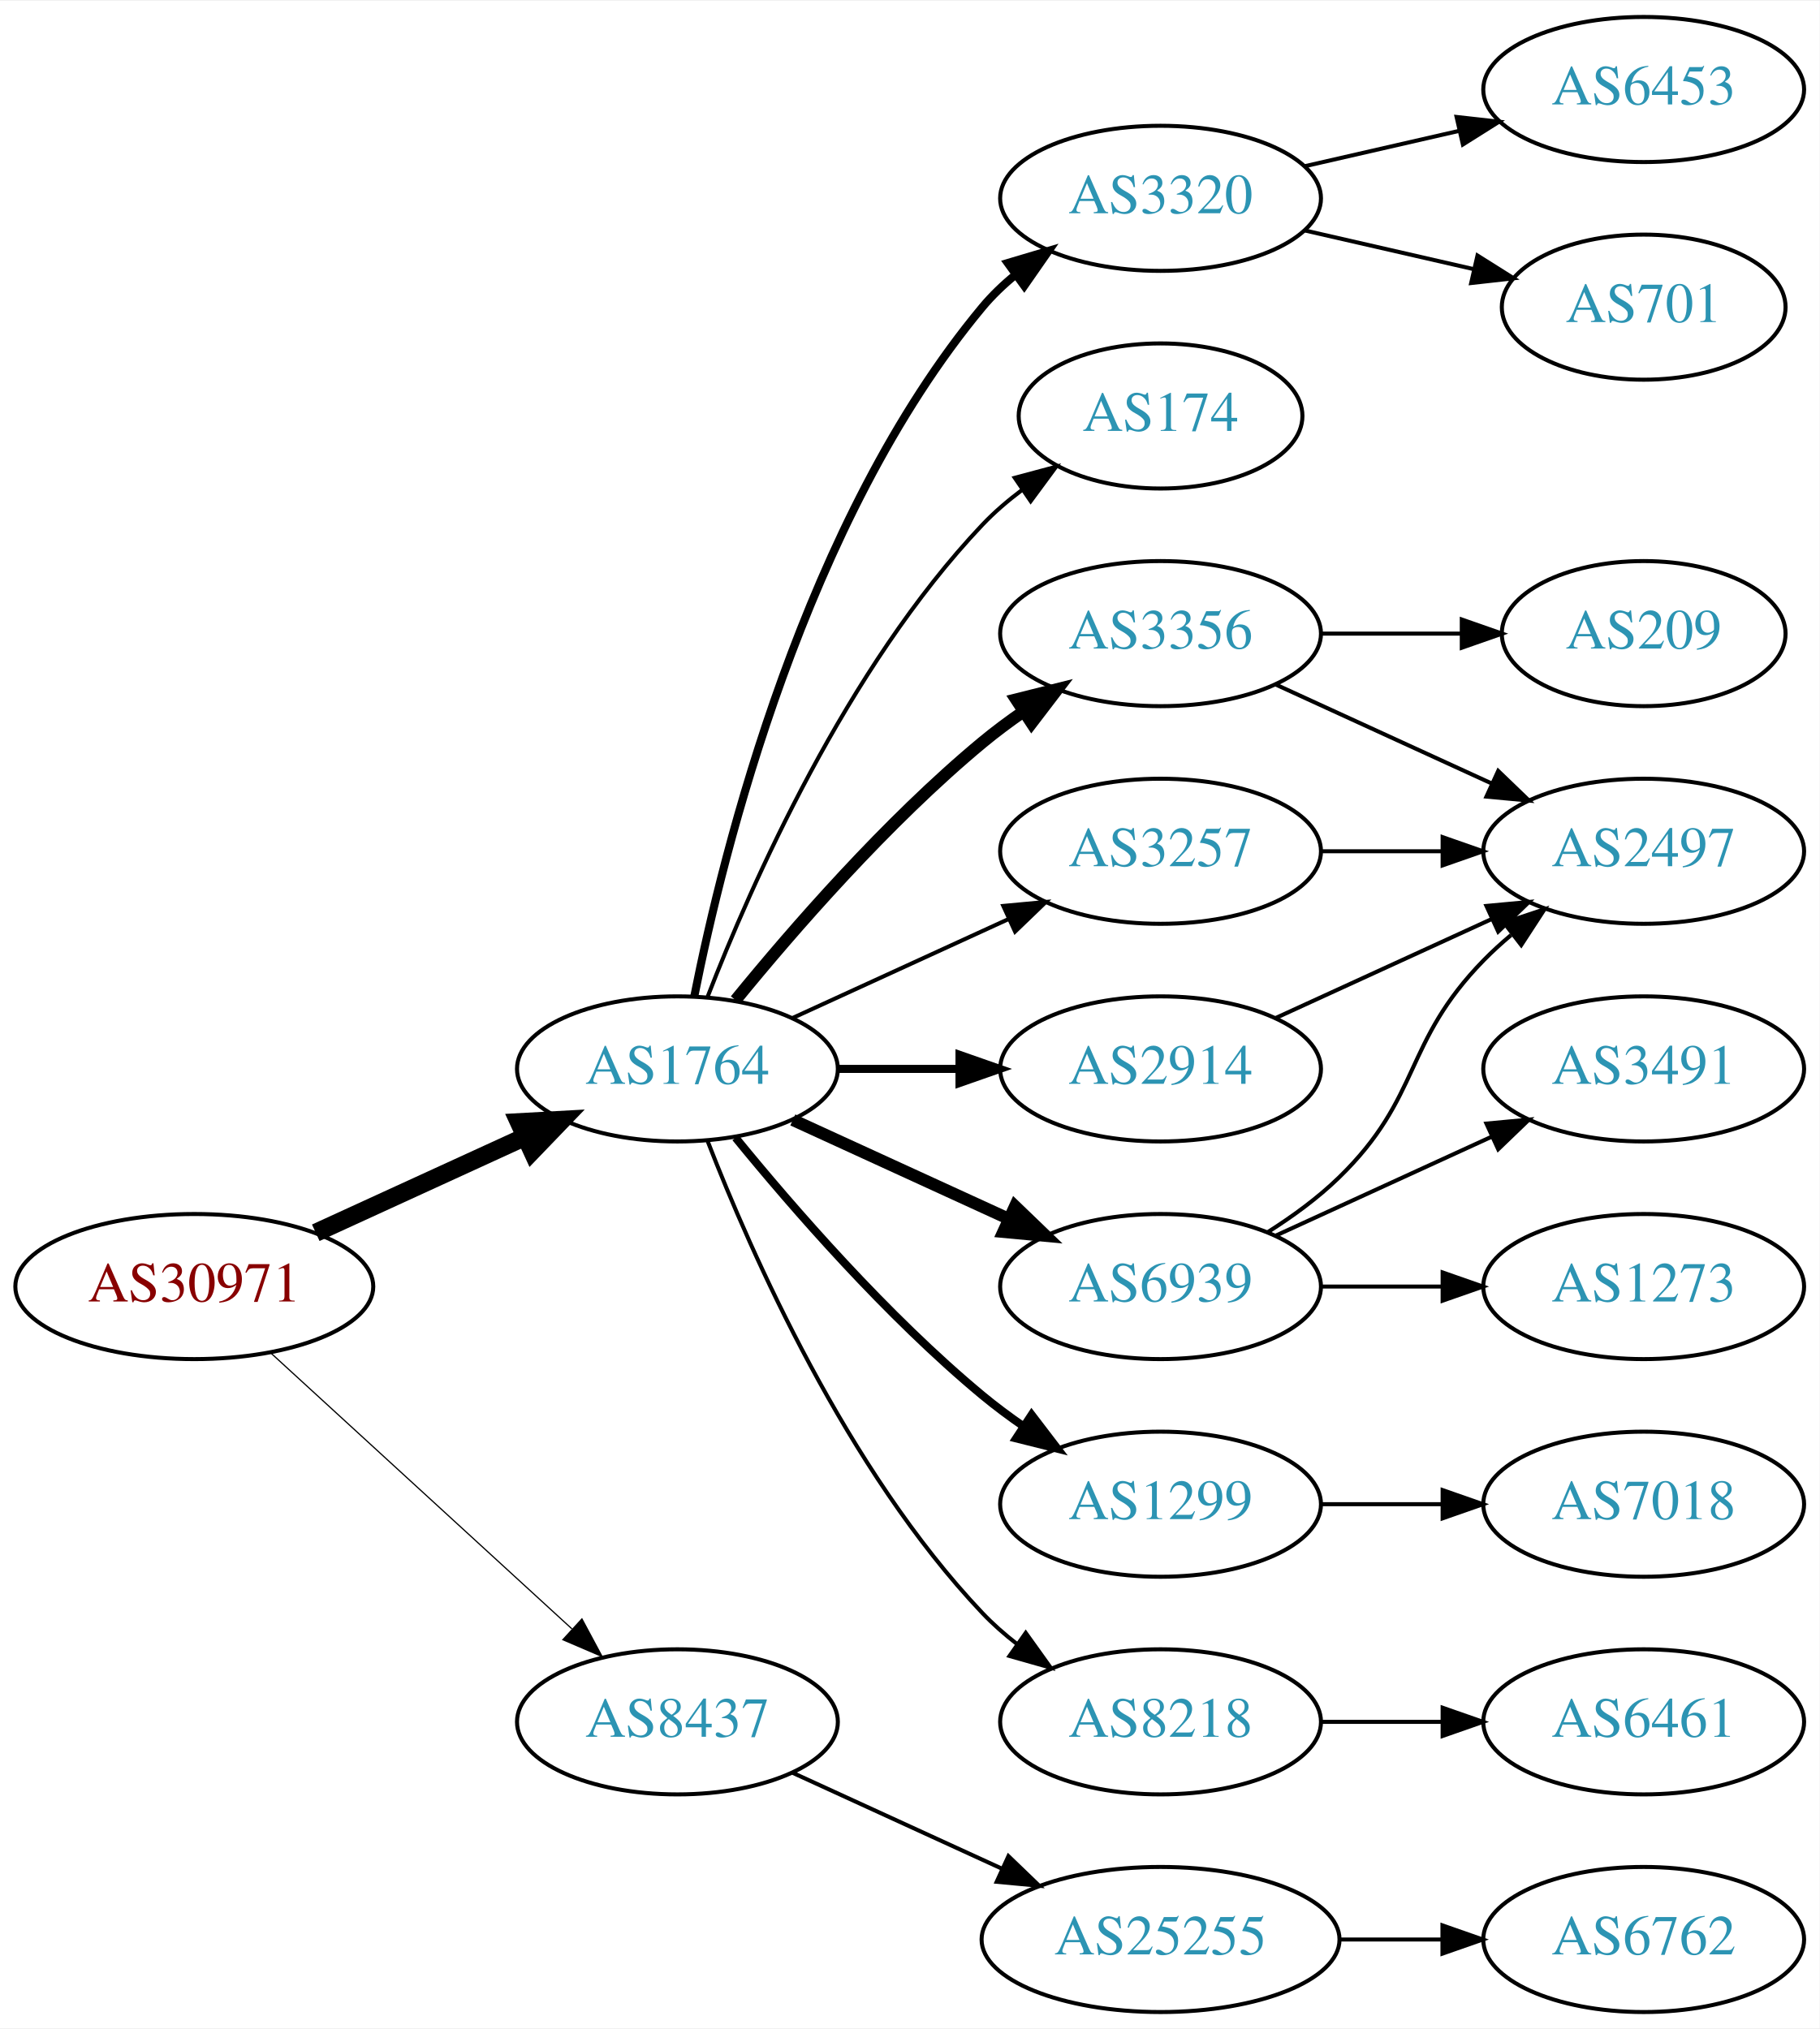
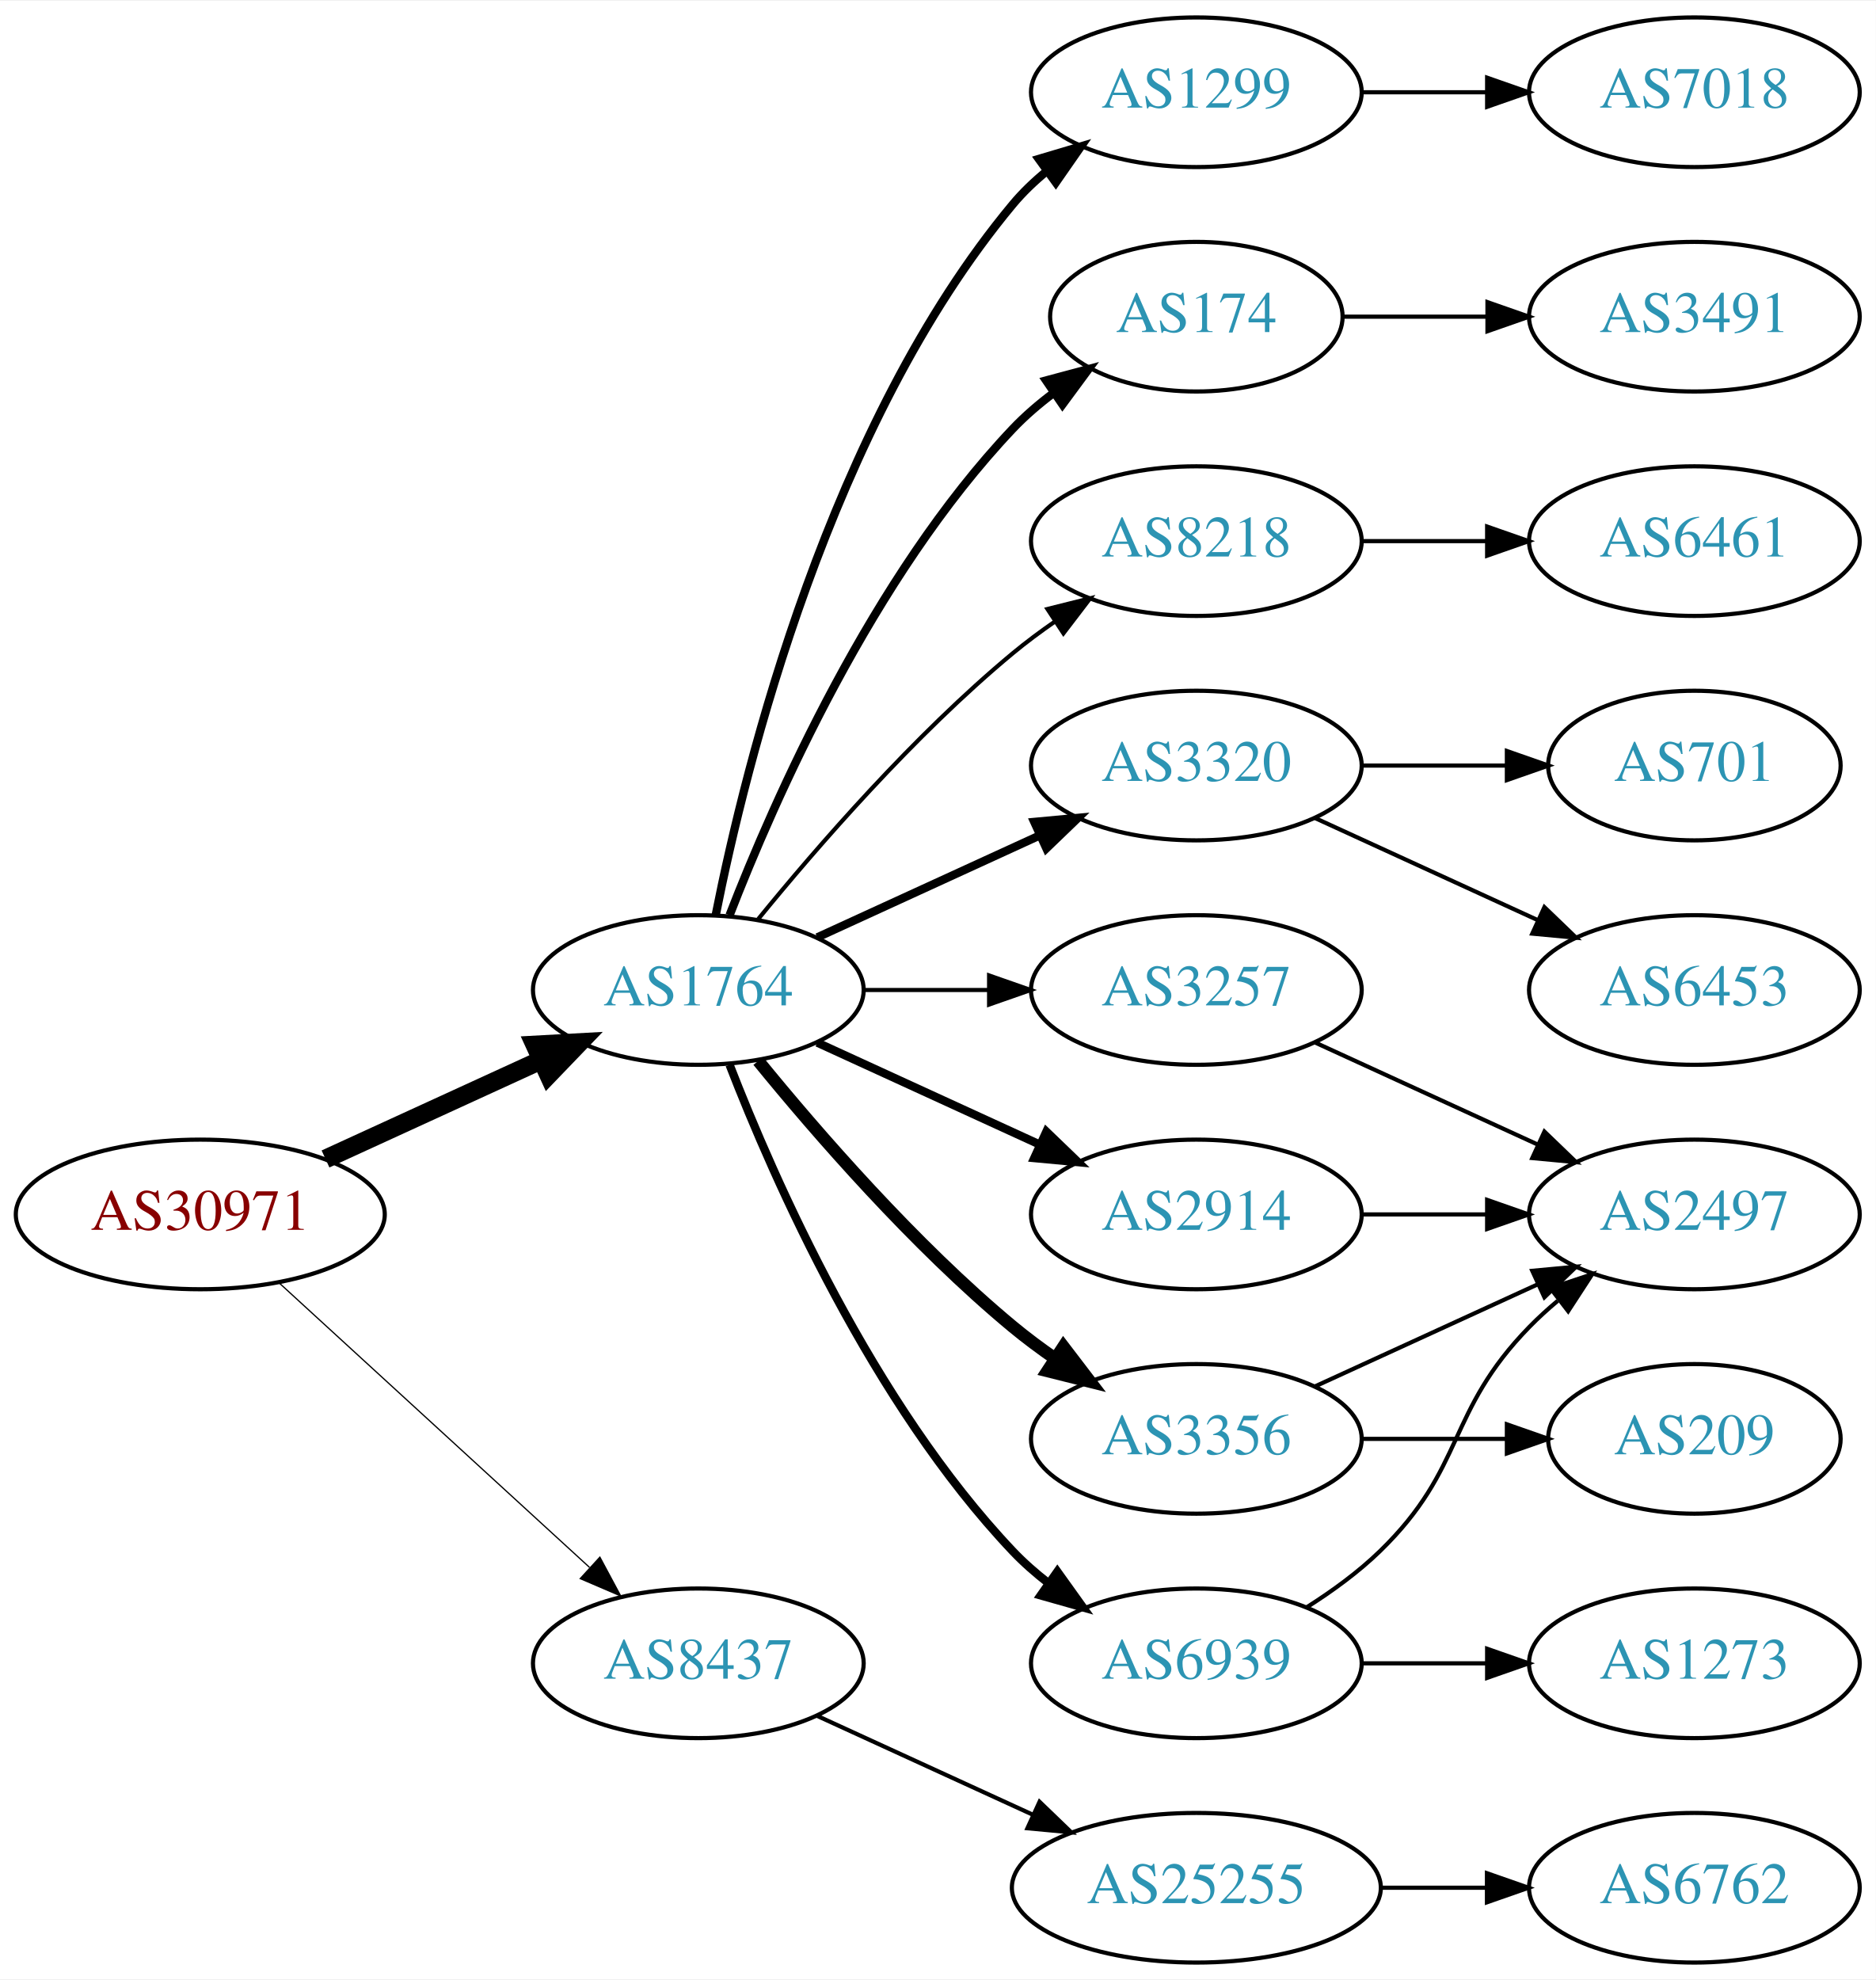
- <svg xmlns="http://www.w3.org/2000/svg" xmlns:xlink="http://www.w3.org/1999/xlink" width="451pt" height="503pt" viewBox="0.00 0.00 451.37 503.00">
-   <g id="graph0" class="graph" transform="scale(1 1) rotate(0) translate(4 499)">
-     <polygon fill="white" stroke="none" points="-4,4 -4,-499 447.37,-499 447.37,4 -4,4" />
+ <svg xmlns="http://www.w3.org/2000/svg" xmlns:xlink="http://www.w3.org/1999/xlink" width="451pt" height="476pt" viewBox="0.00 0.00 451.37 476.00">
+   <g id="graph0" class="graph" transform="scale(1 1) rotate(0) translate(4 472)">
+     <polygon fill="white" stroke="none" points="-4,4 -4,-472 447.37,-472 447.37,4 -4,4" />
    <g id="node1" class="node">
      <g id="a_node1">
        <a xlink:href="/asn/30971" xlink:title="AS30971 ~ Jakob-Haringer-Strasse 8 [AT]">
          <ellipse fill="#ffffff" stroke="black" cx="44.196" cy="-180" rx="44.393" ry="18" />
          <text text-anchor="middle" x="44.196" y="-176.3" font-family="Times,serif" font-size="14.00" fill="#880000">AS30971</text>
        </a>
      </g>
    </g>
    <g id="node2" class="node">
      <g id="a_node2">
        <a xlink:href="/asn/1764" xlink:title="AS1764 ~ NEXTLAYER-AS [AT]">
          <ellipse fill="#ffffff" stroke="black" cx="164.039" cy="-234" rx="39.794" ry="18" />
          <text text-anchor="middle" x="164.039" y="-230.3" font-family="Times,serif" font-size="14.00" fill="#2c94b3">AS1764</text>
        </a>
      </g>
    </g>
    <g id="edge1" class="edge">
      <path fill="none" stroke="black" stroke-width="4.5" d="M74.326,-193.348C89.937,-200.502 109.335,-209.391 126.007,-217.03" />
      <polygon fill="black" stroke="black" stroke-width="4.5" points="124.727,-220.775 135.459,-221.362 128.008,-213.616 124.727,-220.775" />
    </g>
    <g id="node3" class="node">
      <g id="a_node3">
        <a xlink:href="/asn/8437" xlink:title="AS8437 ~ Hutchison Drei Austria GmbH [AT]">
          <ellipse fill="#ffffff" stroke="black" cx="164.039" cy="-72" rx="39.794" ry="18" />
          <text text-anchor="middle" x="164.039" y="-68.3" font-family="Times,serif" font-size="14.00" fill="#2c94b3">AS8437</text>
        </a>
      </g>
    </g>
    <g id="edge2" class="edge">
      <path fill="none" stroke="black" stroke-width="0.3" d="M63.094,-163.597C83.022,-145.333 115.38,-115.678 137.857,-95.079" />
      <polygon fill="black" stroke="black" stroke-width="0.3" points="140.351,-97.54 145.359,-88.203 135.622,-92.38 140.351,-97.54" />
    </g>
    <g id="node4" class="node">
      <g id="a_node4">
        <a xlink:href="/asn/3320" xlink:title="AS3320 ~ DTAG [DE]">
+           <ellipse fill="#ffffff" stroke="black" cx="283.881" cy="-288" rx="39.794" ry="18" />
+           <text text-anchor="middle" x="283.881" y="-284.3" font-family="Times,serif" font-size="14.00" fill="#2c94b3">AS3320</text>
+         </a>
+       </g>
+     </g>
+     <g id="edge3" class="edge">
+       <path fill="none" stroke="black" stroke-width="2" d="M192.667,-246.661C208.624,-253.973 228.895,-263.261 246.178,-271.181" />
+       <polygon fill="black" stroke="black" stroke-width="2" points="244.876,-274.435 255.425,-275.419 247.793,-268.071 244.876,-274.435" />
+     </g>
+     <g id="node5" class="node">
+       <g id="a_node5">
+         <a xlink:href="/asn/2914" xlink:title="AS2914 ~ NTT America, Inc. [US]">
+           <ellipse fill="#ffffff" stroke="black" cx="283.881" cy="-180" rx="39.794" ry="18" />
+           <text text-anchor="middle" x="283.881" y="-176.3" font-family="Times,serif" font-size="14.00" fill="#2c94b3">AS2914</text>
+         </a>
+       </g>
+     </g>
+     <g id="edge4" class="edge">
+       <path fill="none" stroke="black" stroke-width="2" d="M192.667,-221.339C208.624,-214.027 228.895,-204.739 246.178,-196.819" />
+       <polygon fill="black" stroke="black" stroke-width="2" points="247.793,-199.929 255.425,-192.581 244.876,-193.565 247.793,-199.929" />
+     </g>
+     <g id="node6" class="node">
+       <g id="a_node6">
+         <a xlink:href="/asn/3356" xlink:title="AS3356 ~ Level 3 Parent, LLC [US]">
+           <ellipse fill="#ffffff" stroke="black" cx="283.881" cy="-126" rx="39.794" ry="18" />
+           <text text-anchor="middle" x="283.881" y="-122.3" font-family="Times,serif" font-size="14.00" fill="#2c94b3">AS3356</text>
+         </a>
+       </g>
+     </g>
+     <g id="edge5" class="edge">
+       <path fill="none" stroke="black" stroke-width="3" d="M178.458,-216.935C192.572,-199.625 215.987,-172.655 239.685,-153 242.901,-150.332 246.402,-147.73 249.972,-145.259" />
+       <polygon fill="black" stroke="black" stroke-width="3" points="251.896,-148.183 258.329,-139.764 248.05,-142.334 251.896,-148.183" />
+     </g>
+     <g id="node7" class="node">
+       <g id="a_node7">
+         <a xlink:href="/asn/6939" xlink:title="AS6939 ~ Hurricane Electric LLC [US]">
+           <ellipse fill="#ffffff" stroke="black" cx="283.881" cy="-72" rx="39.794" ry="18" />
+           <text text-anchor="middle" x="283.881" y="-68.3" font-family="Times,serif" font-size="14.00" fill="#2c94b3">AS6939</text>
+         </a>
+       </g>
+     </g>
+     <g id="edge6" class="edge">
+       <path fill="none" stroke="black" stroke-width="2" d="M171.562,-216.006C182.312,-188.272 205.969,-134.571 239.685,-99 242.271,-96.272 245.188,-93.706 248.257,-91.323" />
+       <polygon fill="black" stroke="black" stroke-width="2" points="250.435,-94.07 256.605,-85.457 246.411,-88.342 250.435,-94.07" />
+     </g>
+     <g id="node8" class="node">
+       <g id="a_node8">
+         <a xlink:href="/asn/1299" xlink:title="AS1299 ~ Telia Carrier [EU]">
          <ellipse fill="#ffffff" stroke="black" cx="283.881" cy="-450" rx="39.794" ry="18" />
-           <text text-anchor="middle" x="283.881" y="-446.3" font-family="Times,serif" font-size="14.00" fill="#2c94b3">AS3320</text>
-         </a>
-       </g>
-     </g>
-     <g id="edge3" class="edge">
+           <text text-anchor="middle" x="283.881" y="-446.3" font-family="Times,serif" font-size="14.00" fill="#2c94b3">AS1299</text>
+         </a>
+       </g>
+     </g>
+     <g id="edge7" class="edge">
      <path fill="none" stroke="black" stroke-width="2" d="M168.237,-252.073C175.401,-288.141 195.675,-370.125 239.685,-423 242.09,-425.889 244.886,-428.563 247.879,-431.013" />
      <polygon fill="black" stroke="black" stroke-width="2" points="245.967,-433.95 256.122,-436.973 250.069,-428.277 245.967,-433.95" />
    </g>
-     <g id="node5" class="node">
-       <g id="a_node5">
+     <g id="node9" class="node">
+       <g id="a_node9">
        <a xlink:href="/asn/174" xlink:title="AS174 ~ Cogent Communications [US]">
          <ellipse fill="#ffffff" stroke="black" cx="283.881" cy="-396" rx="35.194" ry="18" />
          <text text-anchor="middle" x="283.881" y="-392.3" font-family="Times,serif" font-size="14.00" fill="#2c94b3">AS174</text>
        </a>
      </g>
    </g>
-     <g id="edge4" class="edge">
-       <path fill="none" stroke="black" d="M171.562,-251.994C182.312,-279.728 205.969,-333.429 239.685,-369 242.628,-372.105 246.001,-375.001 249.537,-377.655" />
-       <polygon fill="black" stroke="black" points="247.722,-380.654 257.956,-383.397 251.666,-374.871 247.722,-380.654" />
-     </g>
-     <g id="node6" class="node">
-       <g id="a_node6">
-         <a xlink:href="/asn/3356" xlink:title="AS3356 ~ Level 3 Parent, LLC [US]">
-           <ellipse fill="#ffffff" stroke="black" cx="283.881" cy="-342" rx="39.794" ry="18" />
-           <text text-anchor="middle" x="283.881" y="-338.3" font-family="Times,serif" font-size="14.00" fill="#2c94b3">AS3356</text>
-         </a>
-       </g>
-     </g>
-     <g id="edge5" class="edge">
-       <path fill="none" stroke="black" stroke-width="3" d="M178.458,-251.065C192.572,-268.375 215.987,-295.345 239.685,-315 242.901,-317.668 246.402,-320.27 249.972,-322.741" />
-       <polygon fill="black" stroke="black" stroke-width="3" points="248.05,-325.666 258.329,-328.236 251.896,-319.817 248.05,-325.666" />
-     </g>
-     <g id="node7" class="node">
-       <g id="a_node7">
-         <a xlink:href="/asn/3257" xlink:title="AS3257 ~ GTT [DE]">
-           <ellipse fill="#ffffff" stroke="black" cx="283.881" cy="-288" rx="39.794" ry="18" />
-           <text text-anchor="middle" x="283.881" y="-284.3" font-family="Times,serif" font-size="14.00" fill="#2c94b3">AS3257</text>
-         </a>
-       </g>
-     </g>
-     <g id="edge6" class="edge">
-       <path fill="none" stroke="black" d="M192.667,-246.661C208.624,-253.973 228.895,-263.261 246.178,-271.181" />
-       <polygon fill="black" stroke="black" points="244.876,-274.435 255.425,-275.419 247.793,-268.071 244.876,-274.435" />
-     </g>
-     <g id="node8" class="node">
-       <g id="a_node8">
-         <a xlink:href="/asn/2914" xlink:title="AS2914 ~ NTT America, Inc. [US]">
-           <ellipse fill="#ffffff" stroke="black" cx="283.881" cy="-234" rx="39.794" ry="18" />
-           <text text-anchor="middle" x="283.881" y="-230.3" font-family="Times,serif" font-size="14.00" fill="#2c94b3">AS2914</text>
-         </a>
-       </g>
-     </g>
-     <g id="edge7" class="edge">
-       <path fill="none" stroke="black" stroke-width="2" d="M203.951,-234C213.505,-234 223.854,-234 233.817,-234" />
-       <polygon fill="black" stroke="black" stroke-width="2" points="234.009,-237.5 244.009,-234 234.009,-230.5 234.009,-237.5" />
-     </g>
-     <g id="node9" class="node">
-       <g id="a_node9">
-         <a xlink:href="/asn/6939" xlink:title="AS6939 ~ Hurricane Electric LLC [US]">
-           <ellipse fill="#ffffff" stroke="black" cx="283.881" cy="-180" rx="39.794" ry="18" />
-           <text text-anchor="middle" x="283.881" y="-176.3" font-family="Times,serif" font-size="14.00" fill="#2c94b3">AS6939</text>
-         </a>
-       </g>
-     </g>
    <g id="edge8" class="edge">
-       <path fill="none" stroke="black" stroke-width="3" d="M192.667,-221.339C208.624,-214.027 228.895,-204.739 246.178,-196.819" />
-       <polygon fill="black" stroke="black" stroke-width="3" points="247.793,-199.929 255.425,-192.581 244.876,-193.565 247.793,-199.929" />
+       <path fill="none" stroke="black" stroke-width="2" d="M171.562,-251.994C182.312,-279.728 205.969,-333.429 239.685,-369 242.628,-372.105 246.001,-375.001 249.537,-377.655" />
+       <polygon fill="black" stroke="black" stroke-width="2" points="247.722,-380.654 257.956,-383.397 251.666,-374.871 247.722,-380.654" />
    </g>
    <g id="node10" class="node">
      <g id="a_node10">
-         <a xlink:href="/asn/1299" xlink:title="AS1299 ~ Telia Carrier [EU]">
-           <ellipse fill="#ffffff" stroke="black" cx="283.881" cy="-126" rx="39.794" ry="18" />
-           <text text-anchor="middle" x="283.881" y="-122.3" font-family="Times,serif" font-size="14.00" fill="#2c94b3">AS1299</text>
+         <a xlink:href="/asn/3257" xlink:title="AS3257 ~ GTT [DE]">
+           <ellipse fill="#ffffff" stroke="black" cx="283.881" cy="-234" rx="39.794" ry="18" />
+           <text text-anchor="middle" x="283.881" y="-230.3" font-family="Times,serif" font-size="14.00" fill="#2c94b3">AS3257</text>
        </a>
      </g>
    </g>
    <g id="edge9" class="edge">
-       <path fill="none" stroke="black" stroke-width="2" d="M178.458,-216.935C192.572,-199.625 215.987,-172.655 239.685,-153 242.901,-150.332 246.402,-147.73 249.972,-145.259" />
-       <polygon fill="black" stroke="black" stroke-width="2" points="251.896,-148.183 258.329,-139.764 248.05,-142.334 251.896,-148.183" />
+       <path fill="none" stroke="black" d="M203.951,-234C213.505,-234 223.854,-234 233.817,-234" />
+       <polygon fill="black" stroke="black" points="234.009,-237.5 244.009,-234 234.009,-230.5 234.009,-237.5" />
    </g>
    <g id="node11" class="node">
      <g id="a_node11">
        <a xlink:href="/asn/8218" xlink:title="AS8218 ~ legacy Neotelecoms [FR]">
-           <ellipse fill="#ffffff" stroke="black" cx="283.881" cy="-72" rx="39.794" ry="18" />
-           <text text-anchor="middle" x="283.881" y="-68.3" font-family="Times,serif" font-size="14.00" fill="#2c94b3">AS8218</text>
+           <ellipse fill="#ffffff" stroke="black" cx="283.881" cy="-342" rx="39.794" ry="18" />
+           <text text-anchor="middle" x="283.881" y="-338.3" font-family="Times,serif" font-size="14.00" fill="#2c94b3">AS8218</text>
        </a>
      </g>
    </g>
    <g id="edge10" class="edge">
-       <path fill="none" stroke="black" d="M171.562,-216.006C182.312,-188.272 205.969,-134.571 239.685,-99 242.271,-96.272 245.188,-93.706 248.257,-91.323" />
-       <polygon fill="black" stroke="black" points="250.435,-94.07 256.605,-85.457 246.411,-88.342 250.435,-94.07" />
+       <path fill="none" stroke="black" d="M178.458,-251.065C192.572,-268.375 215.987,-295.345 239.685,-315 242.901,-317.668 246.402,-320.27 249.972,-322.741" />
+       <polygon fill="black" stroke="black" points="248.05,-325.666 258.329,-328.236 251.896,-319.817 248.05,-325.666" />
    </g>
    <g id="node20" class="node">
      <g id="a_node20">
        <a xlink:href="/asn/25255" xlink:title="AS25255 ~ ==&gt; TELE2 AUSTRIA &lt;== [AT]">
          <ellipse fill="#ffffff" stroke="black" cx="283.881" cy="-18" rx="44.393" ry="18" />
          <text text-anchor="middle" x="283.881" y="-14.3" font-family="Times,serif" font-size="14.00" fill="#2c94b3">AS25255</text>
        </a>
      </g>
    </g>
    <g id="edge22" class="edge">
      <path fill="none" stroke="black" d="M192.667,-59.339C208.165,-52.238 227.732,-43.272 244.678,-35.506" />
      <polygon fill="black" stroke="black" points="246.148,-38.682 253.781,-31.335 243.232,-32.319 246.148,-38.682" />
    </g>
    <g id="node12" class="node">
      <g id="a_node12">
-         <a xlink:href="/asn/6453" xlink:title="AS6453 ~ TATA COMMUNICATIONS (AMERICA) INC [US]">
-           <ellipse fill="#ffffff" stroke="black" cx="403.724" cy="-477" rx="39.794" ry="18" />
-           <text text-anchor="middle" x="403.724" y="-473.3" font-family="Times,serif" font-size="14.00" fill="#2c94b3">AS6453</text>
+         <a xlink:href="/asn/701" xlink:title="AS701 ~ UUNET [US]">
+           <ellipse fill="#ffffff" stroke="black" cx="403.724" cy="-288" rx="35.194" ry="18" />
+           <text text-anchor="middle" x="403.724" y="-284.3" font-family="Times,serif" font-size="14.00" fill="#2c94b3">AS701</text>
        </a>
      </g>
    </g>
    <g id="edge11" class="edge">
-       <path fill="none" stroke="black" d="M319.6,-457.955C331.6,-460.704 345.221,-463.825 357.914,-466.733" />
-       <polygon fill="black" stroke="black" points="357.316,-470.187 367.845,-469.009 358.88,-463.364 357.316,-470.187" />
+       <path fill="none" stroke="black" d="M323.794,-288C334.881,-288 347.04,-288 358.422,-288" />
+       <polygon fill="black" stroke="black" points="358.604,-291.5 368.604,-288 358.604,-284.5 358.604,-291.5" />
    </g>
    <g id="node13" class="node">
      <g id="a_node13">
-         <a xlink:href="/asn/701" xlink:title="AS701 ~ UUNET [US]">
-           <ellipse fill="#ffffff" stroke="black" cx="403.724" cy="-423" rx="35.194" ry="18" />
-           <text text-anchor="middle" x="403.724" y="-419.3" font-family="Times,serif" font-size="14.00" fill="#2c94b3">AS701</text>
+         <a xlink:href="/asn/6453" xlink:title="AS6453 ~ TATA COMMUNICATIONS (AMERICA) INC [US]">
+           <ellipse fill="#ffffff" stroke="black" cx="403.724" cy="-234" rx="39.794" ry="18" />
+           <text text-anchor="middle" x="403.724" y="-230.3" font-family="Times,serif" font-size="14.00" fill="#2c94b3">AS6453</text>
        </a>
      </g>
    </g>
    <g id="edge12" class="edge">
-       <path fill="none" stroke="black" d="M319.6,-442.045C332.693,-439.045 347.715,-435.604 361.356,-432.478" />
-       <polygon fill="black" stroke="black" points="362.497,-435.807 371.463,-430.162 360.934,-428.984 362.497,-435.807" />
+       <path fill="none" stroke="black" d="M312.51,-275.339C328.467,-268.027 348.738,-258.739 366.02,-250.819" />
+       <polygon fill="black" stroke="black" points="367.635,-253.929 375.268,-246.581 364.719,-247.565 367.635,-253.929" />
    </g>
    <g id="node14" class="node">
      <g id="a_node14">
-         <a xlink:href="/asn/209" xlink:title="AS209 ~ CenturyLink Communications, LLC [US]">
-           <ellipse fill="#ffffff" stroke="black" cx="403.724" cy="-342" rx="35.194" ry="18" />
-           <text text-anchor="middle" x="403.724" y="-338.3" font-family="Times,serif" font-size="14.00" fill="#2c94b3">AS209</text>
+         <a xlink:href="/asn/2497" xlink:title="AS2497 ~ Internet Initiative Japan Inc. [JP]">
+           <ellipse fill="#ffffff" stroke="black" cx="403.724" cy="-180" rx="39.794" ry="18" />
+           <text text-anchor="middle" x="403.724" y="-176.3" font-family="Times,serif" font-size="14.00" fill="#2c94b3">AS2497</text>
        </a>
      </g>
    </g>
    <g id="edge13" class="edge">
-       <path fill="none" stroke="black" d="M323.794,-342C334.881,-342 347.04,-342 358.422,-342" />
-       <polygon fill="black" stroke="black" points="358.604,-345.5 368.604,-342 358.604,-338.5 358.604,-345.5" />
+       <path fill="none" stroke="black" d="M323.794,-180C333.347,-180 343.697,-180 353.659,-180" />
+       <polygon fill="black" stroke="black" points="353.852,-183.5 363.852,-180 353.852,-176.5 353.852,-183.5" />
+     </g>
+     <g id="edge14" class="edge">
+       <path fill="none" stroke="black" d="M312.51,-138.661C328.467,-145.973 348.738,-155.261 366.02,-163.181" />
+       <polygon fill="black" stroke="black" points="364.719,-166.435 375.268,-167.419 367.635,-160.071 364.719,-166.435" />
    </g>
    <g id="node15" class="node">
      <g id="a_node15">
-         <a xlink:href="/asn/2497" xlink:title="AS2497 ~ Internet Initiative Japan Inc. [JP]">
-           <ellipse fill="#ffffff" stroke="black" cx="403.724" cy="-288" rx="39.794" ry="18" />
-           <text text-anchor="middle" x="403.724" y="-284.3" font-family="Times,serif" font-size="14.00" fill="#2c94b3">AS2497</text>
-         </a>
-       </g>
-     </g>
-     <g id="edge14" class="edge">
-       <path fill="none" stroke="black" d="M312.51,-329.339C328.467,-322.027 348.738,-312.739 366.02,-304.819" />
-       <polygon fill="black" stroke="black" points="367.635,-307.929 375.268,-300.581 364.719,-301.565 367.635,-307.929" />
+         <a xlink:href="/asn/209" xlink:title="AS209 ~ CenturyLink Communications, LLC [US]">
+           <ellipse fill="#ffffff" stroke="black" cx="403.724" cy="-126" rx="35.194" ry="18" />
+           <text text-anchor="middle" x="403.724" y="-122.3" font-family="Times,serif" font-size="14.00" fill="#2c94b3">AS209</text>
+         </a>
+       </g>
    </g>
    <g id="edge15" class="edge">
-       <path fill="none" stroke="black" d="M323.794,-288C333.347,-288 343.697,-288 353.659,-288" />
-       <polygon fill="black" stroke="black" points="353.852,-291.5 363.852,-288 353.852,-284.5 353.852,-291.5" />
+       <path fill="none" stroke="black" d="M323.794,-126C334.881,-126 347.04,-126 358.422,-126" />
+       <polygon fill="black" stroke="black" points="358.604,-129.5 368.604,-126 358.604,-122.5 358.604,-129.5" />
    </g>
    <g id="edge16" class="edge">
-       <path fill="none" stroke="black" d="M312.51,-246.661C328.467,-253.973 348.738,-263.261 366.02,-271.181" />
-       <polygon fill="black" stroke="black" points="364.719,-274.435 375.268,-275.419 367.635,-268.071 364.719,-274.435" />
-     </g>
-     <g id="edge17" class="edge">
-       <path fill="none" stroke="black" d="M310.41,-193.462C316.573,-197.362 322.875,-201.948 328.077,-207 348.771,-227.094 343.905,-240.383 364.077,-261 366.17,-263.139 368.453,-265.218 370.83,-267.21" />
-       <polygon fill="black" stroke="black" points="369.074,-270.275 379.13,-273.611 373.349,-264.732 369.074,-270.275" />
+       <path fill="none" stroke="black" d="M310.41,-85.462C316.573,-89.362 322.875,-93.948 328.077,-99 348.771,-119.094 343.905,-132.383 364.077,-153 366.17,-155.139 368.453,-157.218 370.83,-159.21" />
+       <polygon fill="black" stroke="black" points="369.074,-162.275 379.13,-165.611 373.349,-156.732 369.074,-162.275" />
    </g>
    <g id="node16" class="node">
      <g id="a_node16">
-         <a xlink:href="/asn/3491" xlink:title="AS3491 ~ PCCW Global, Inc. [US]">
-           <ellipse fill="#ffffff" stroke="black" cx="403.724" cy="-234" rx="39.794" ry="18" />
-           <text text-anchor="middle" x="403.724" y="-230.3" font-family="Times,serif" font-size="14.00" fill="#2c94b3">AS3491</text>
-         </a>
-       </g>
-     </g>
-     <g id="edge18" class="edge">
-       <path fill="none" stroke="black" d="M312.51,-192.661C328.467,-199.973 348.738,-209.261 366.02,-217.181" />
-       <polygon fill="black" stroke="black" points="364.719,-220.435 375.268,-221.419 367.635,-214.071 364.719,-220.435" />
+         <a xlink:href="/asn/1273" xlink:title="AS1273 ~ Vodafone Group PLC [EU]">
+           <ellipse fill="#ffffff" stroke="black" cx="403.724" cy="-72" rx="39.794" ry="18" />
+           <text text-anchor="middle" x="403.724" y="-68.3" font-family="Times,serif" font-size="14.00" fill="#2c94b3">AS1273</text>
+         </a>
+       </g>
+     </g>
+     <g id="edge17" class="edge">
+       <path fill="none" stroke="black" d="M323.794,-72C333.347,-72 343.697,-72 353.659,-72" />
+       <polygon fill="black" stroke="black" points="353.852,-75.5 363.852,-72 353.852,-68.5 353.852,-75.5" />
    </g>
    <g id="node17" class="node">
      <g id="a_node17">
-         <a xlink:href="/asn/1273" xlink:title="AS1273 ~ Vodafone Group PLC [EU]">
-           <ellipse fill="#ffffff" stroke="black" cx="403.724" cy="-180" rx="39.794" ry="18" />
-           <text text-anchor="middle" x="403.724" y="-176.3" font-family="Times,serif" font-size="14.00" fill="#2c94b3">AS1273</text>
+         <a xlink:href="/asn/7018" xlink:title="AS7018 ~ AT&amp;T Services, Inc. [US]">
+           <ellipse fill="#ffffff" stroke="black" cx="403.724" cy="-450" rx="39.794" ry="18" />
+           <text text-anchor="middle" x="403.724" y="-446.3" font-family="Times,serif" font-size="14.00" fill="#2c94b3">AS7018</text>
+         </a>
+       </g>
+     </g>
+     <g id="edge18" class="edge">
+       <path fill="none" stroke="black" d="M323.794,-450C333.347,-450 343.697,-450 353.659,-450" />
+       <polygon fill="black" stroke="black" points="353.852,-453.5 363.852,-450 353.852,-446.5 353.852,-453.5" />
+     </g>
+     <g id="node18" class="node">
+       <g id="a_node18">
+         <a xlink:href="/asn/3491" xlink:title="AS3491 ~ PCCW Global, Inc. [US]">
+           <ellipse fill="#ffffff" stroke="black" cx="403.724" cy="-396" rx="39.794" ry="18" />
+           <text text-anchor="middle" x="403.724" y="-392.3" font-family="Times,serif" font-size="14.00" fill="#2c94b3">AS3491</text>
        </a>
      </g>
    </g>
    <g id="edge19" class="edge">
-       <path fill="none" stroke="black" d="M323.794,-180C333.347,-180 343.697,-180 353.659,-180" />
-       <polygon fill="black" stroke="black" points="353.852,-183.5 363.852,-180 353.852,-176.5 353.852,-183.5" />
+       <path fill="none" stroke="black" d="M319.283,-396C330.107,-396 342.275,-396 353.901,-396" />
+       <polygon fill="black" stroke="black" points="353.932,-399.5 363.932,-396 353.932,-392.5 353.932,-399.5" />
+     </g>
+     <g id="edge20" class="edge">
+       <path fill="none" stroke="black" d="M312.51,-221.339C328.467,-214.027 348.738,-204.739 366.02,-196.819" />
+       <polygon fill="black" stroke="black" points="367.635,-199.929 375.268,-192.581 364.719,-193.565 367.635,-199.929" />
    </g>
    <g id="node19" class="node">
      <g id="a_node19">
-         <a xlink:href="/asn/7018" xlink:title="AS7018 ~ AT&amp;T Services, Inc. [US]">
-           <ellipse fill="#ffffff" stroke="black" cx="403.724" cy="-126" rx="39.794" ry="18" />
-           <text text-anchor="middle" x="403.724" y="-122.3" font-family="Times,serif" font-size="14.00" fill="#2c94b3">AS7018</text>
+         <a xlink:href="/asn/6461" xlink:title="AS6461 ~ Zayo Bandwidth [US]">
+           <ellipse fill="#ffffff" stroke="black" cx="403.724" cy="-342" rx="39.794" ry="18" />
+           <text text-anchor="middle" x="403.724" y="-338.3" font-family="Times,serif" font-size="14.00" fill="#2c94b3">AS6461</text>
        </a>
      </g>
    </g>
    <g id="edge21" class="edge">
-       <path fill="none" stroke="black" d="M323.794,-126C333.347,-126 343.697,-126 353.659,-126" />
-       <polygon fill="black" stroke="black" points="353.852,-129.5 363.852,-126 353.852,-122.5 353.852,-129.5" />
-     </g>
-     <g id="node18" class="node">
-       <g id="a_node18">
-         <a xlink:href="/asn/6461" xlink:title="AS6461 ~ Zayo Bandwidth [US]">
-           <ellipse fill="#ffffff" stroke="black" cx="403.724" cy="-72" rx="39.794" ry="18" />
-           <text text-anchor="middle" x="403.724" y="-68.3" font-family="Times,serif" font-size="14.00" fill="#2c94b3">AS6461</text>
-         </a>
-       </g>
-     </g>
-     <g id="edge20" class="edge">
-       <path fill="none" stroke="black" d="M323.794,-72C333.347,-72 343.697,-72 353.659,-72" />
-       <polygon fill="black" stroke="black" points="353.852,-75.5 363.852,-72 353.852,-68.5 353.852,-75.5" />
+       <path fill="none" stroke="black" d="M323.794,-342C333.347,-342 343.697,-342 353.659,-342" />
+       <polygon fill="black" stroke="black" points="353.852,-345.5 363.852,-342 353.852,-338.5 353.852,-345.5" />
    </g>
    <g id="node21" class="node">
      <g id="a_node21">
        <a xlink:href="/asn/6762" xlink:title="AS6762 ~ TELECOM ITALIA SPARKLE S.p.A. [IT]">
          <ellipse fill="#ffffff" stroke="black" cx="403.724" cy="-18" rx="39.794" ry="18" />
          <text text-anchor="middle" x="403.724" y="-14.3" font-family="Times,serif" font-size="14.00" fill="#2c94b3">AS6762</text>
        </a>
      </g>
    </g>
    <g id="edge23" class="edge">
      <path fill="none" stroke="black" d="M328.092,-18C336.405,-18 345.168,-18 353.65,-18" />
      <polygon fill="black" stroke="black" points="353.809,-21.5 363.809,-18 353.809,-14.5 353.809,-21.5" />
    </g>
  </g>
</svg>
